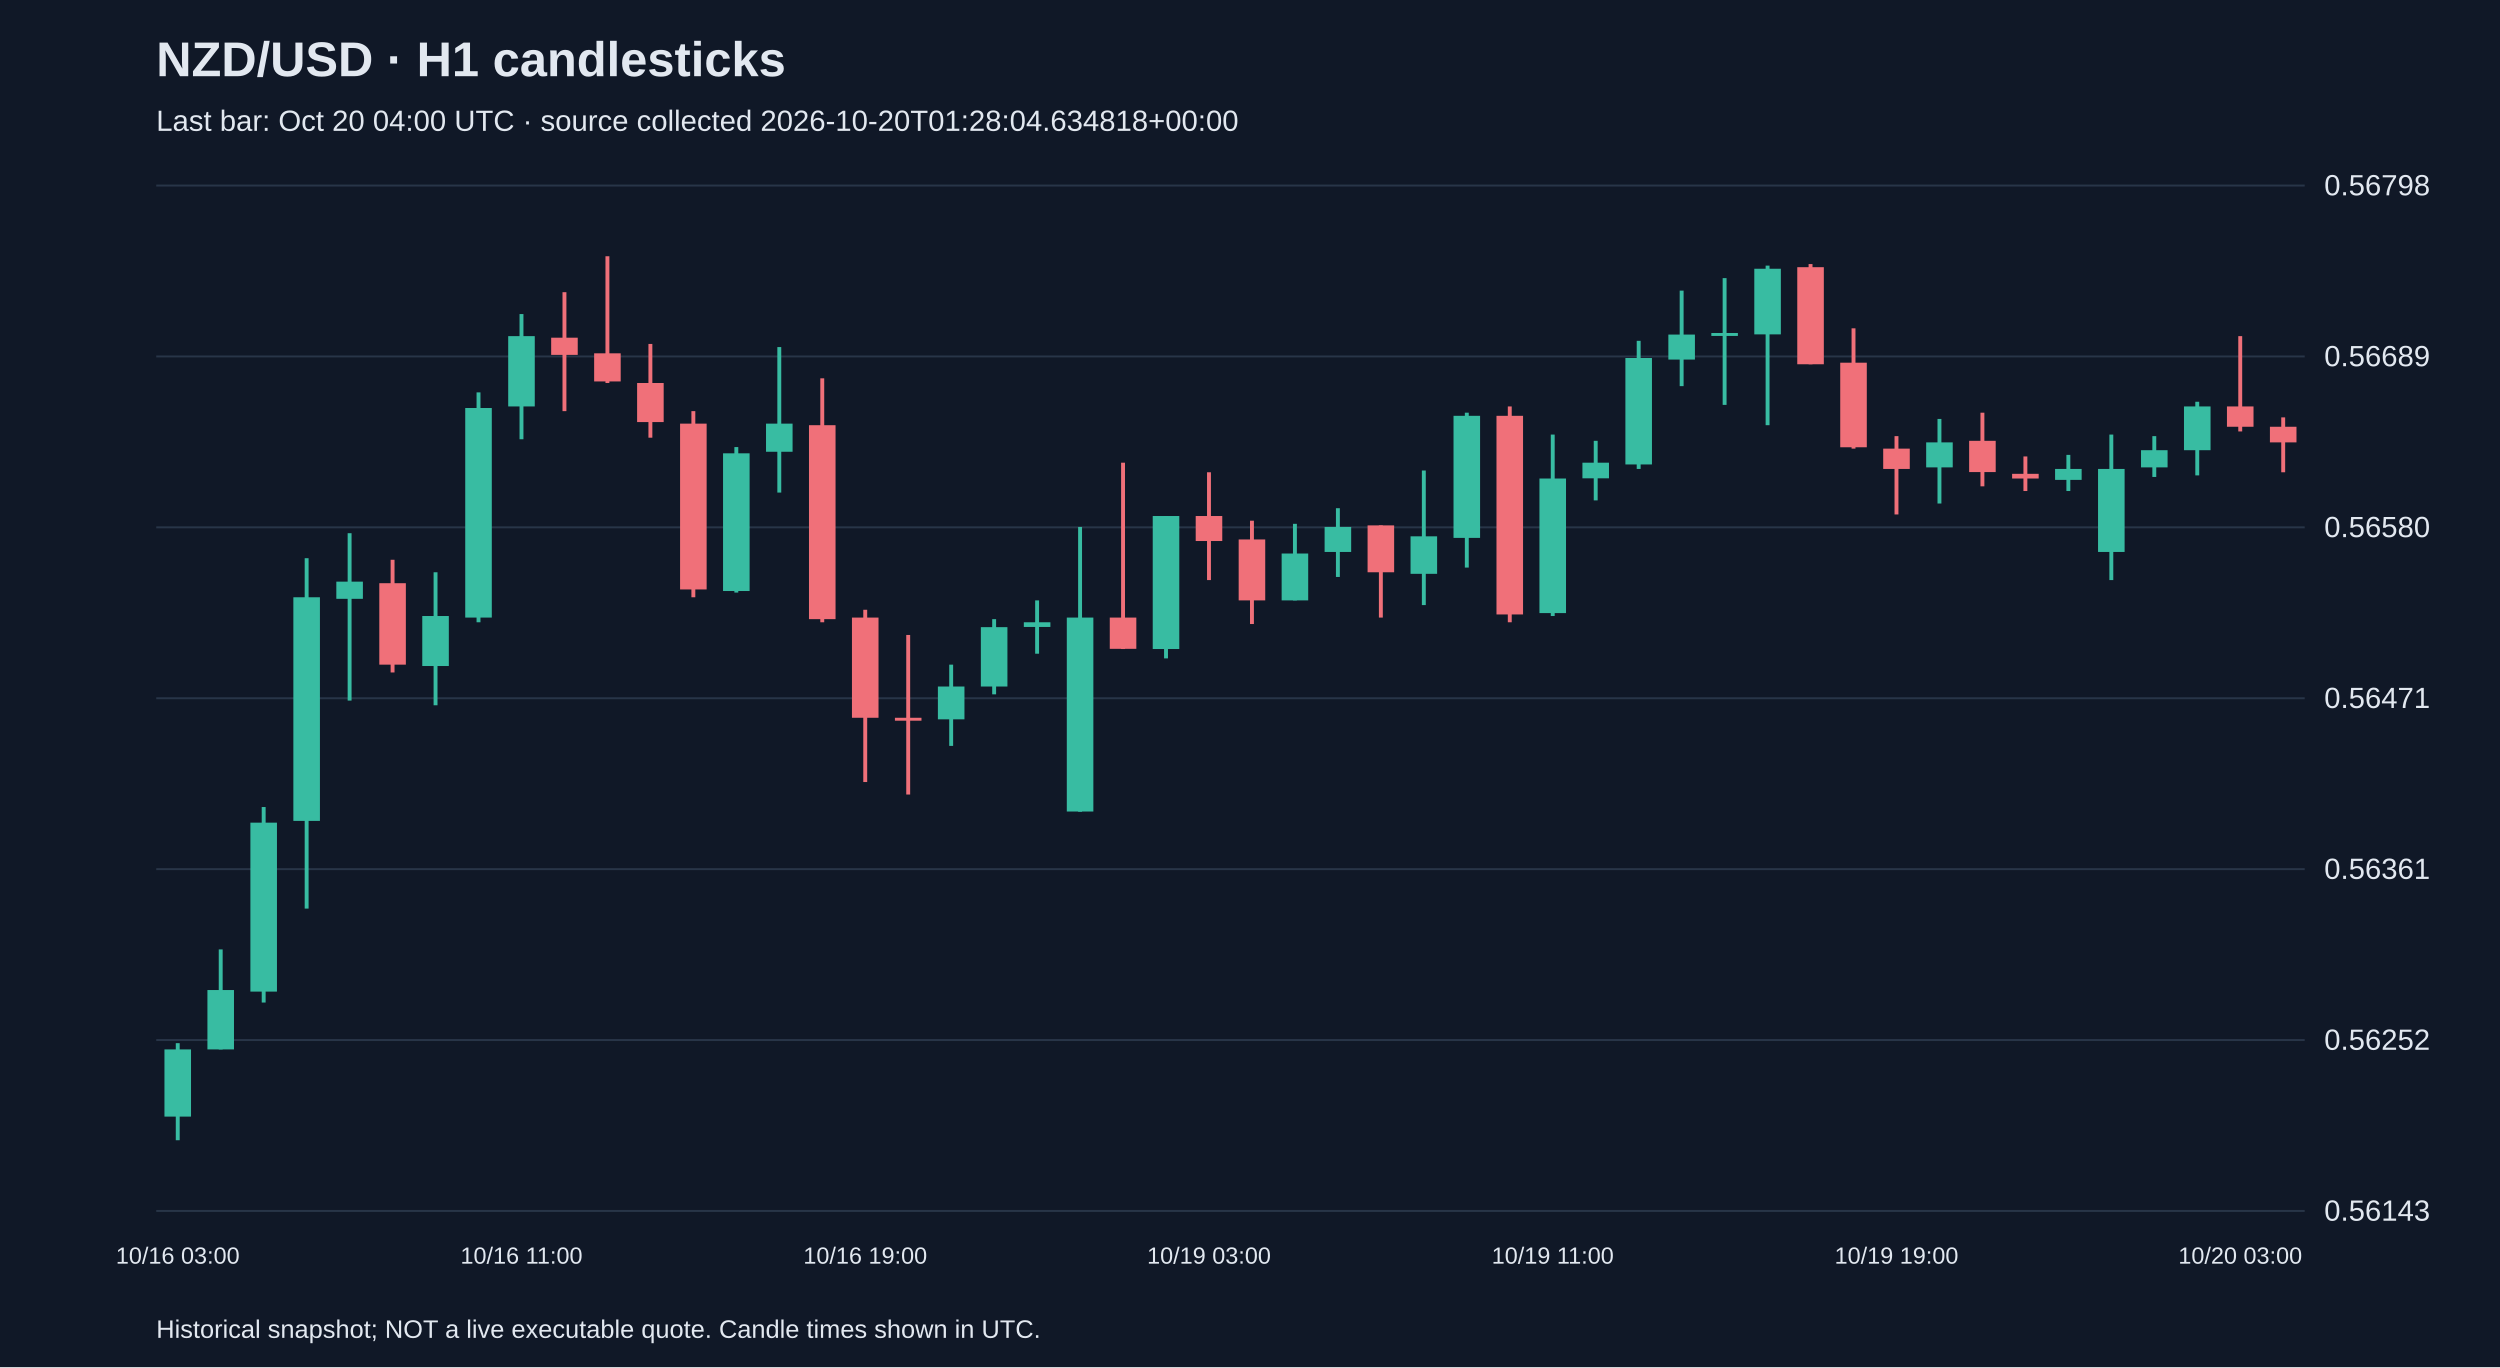
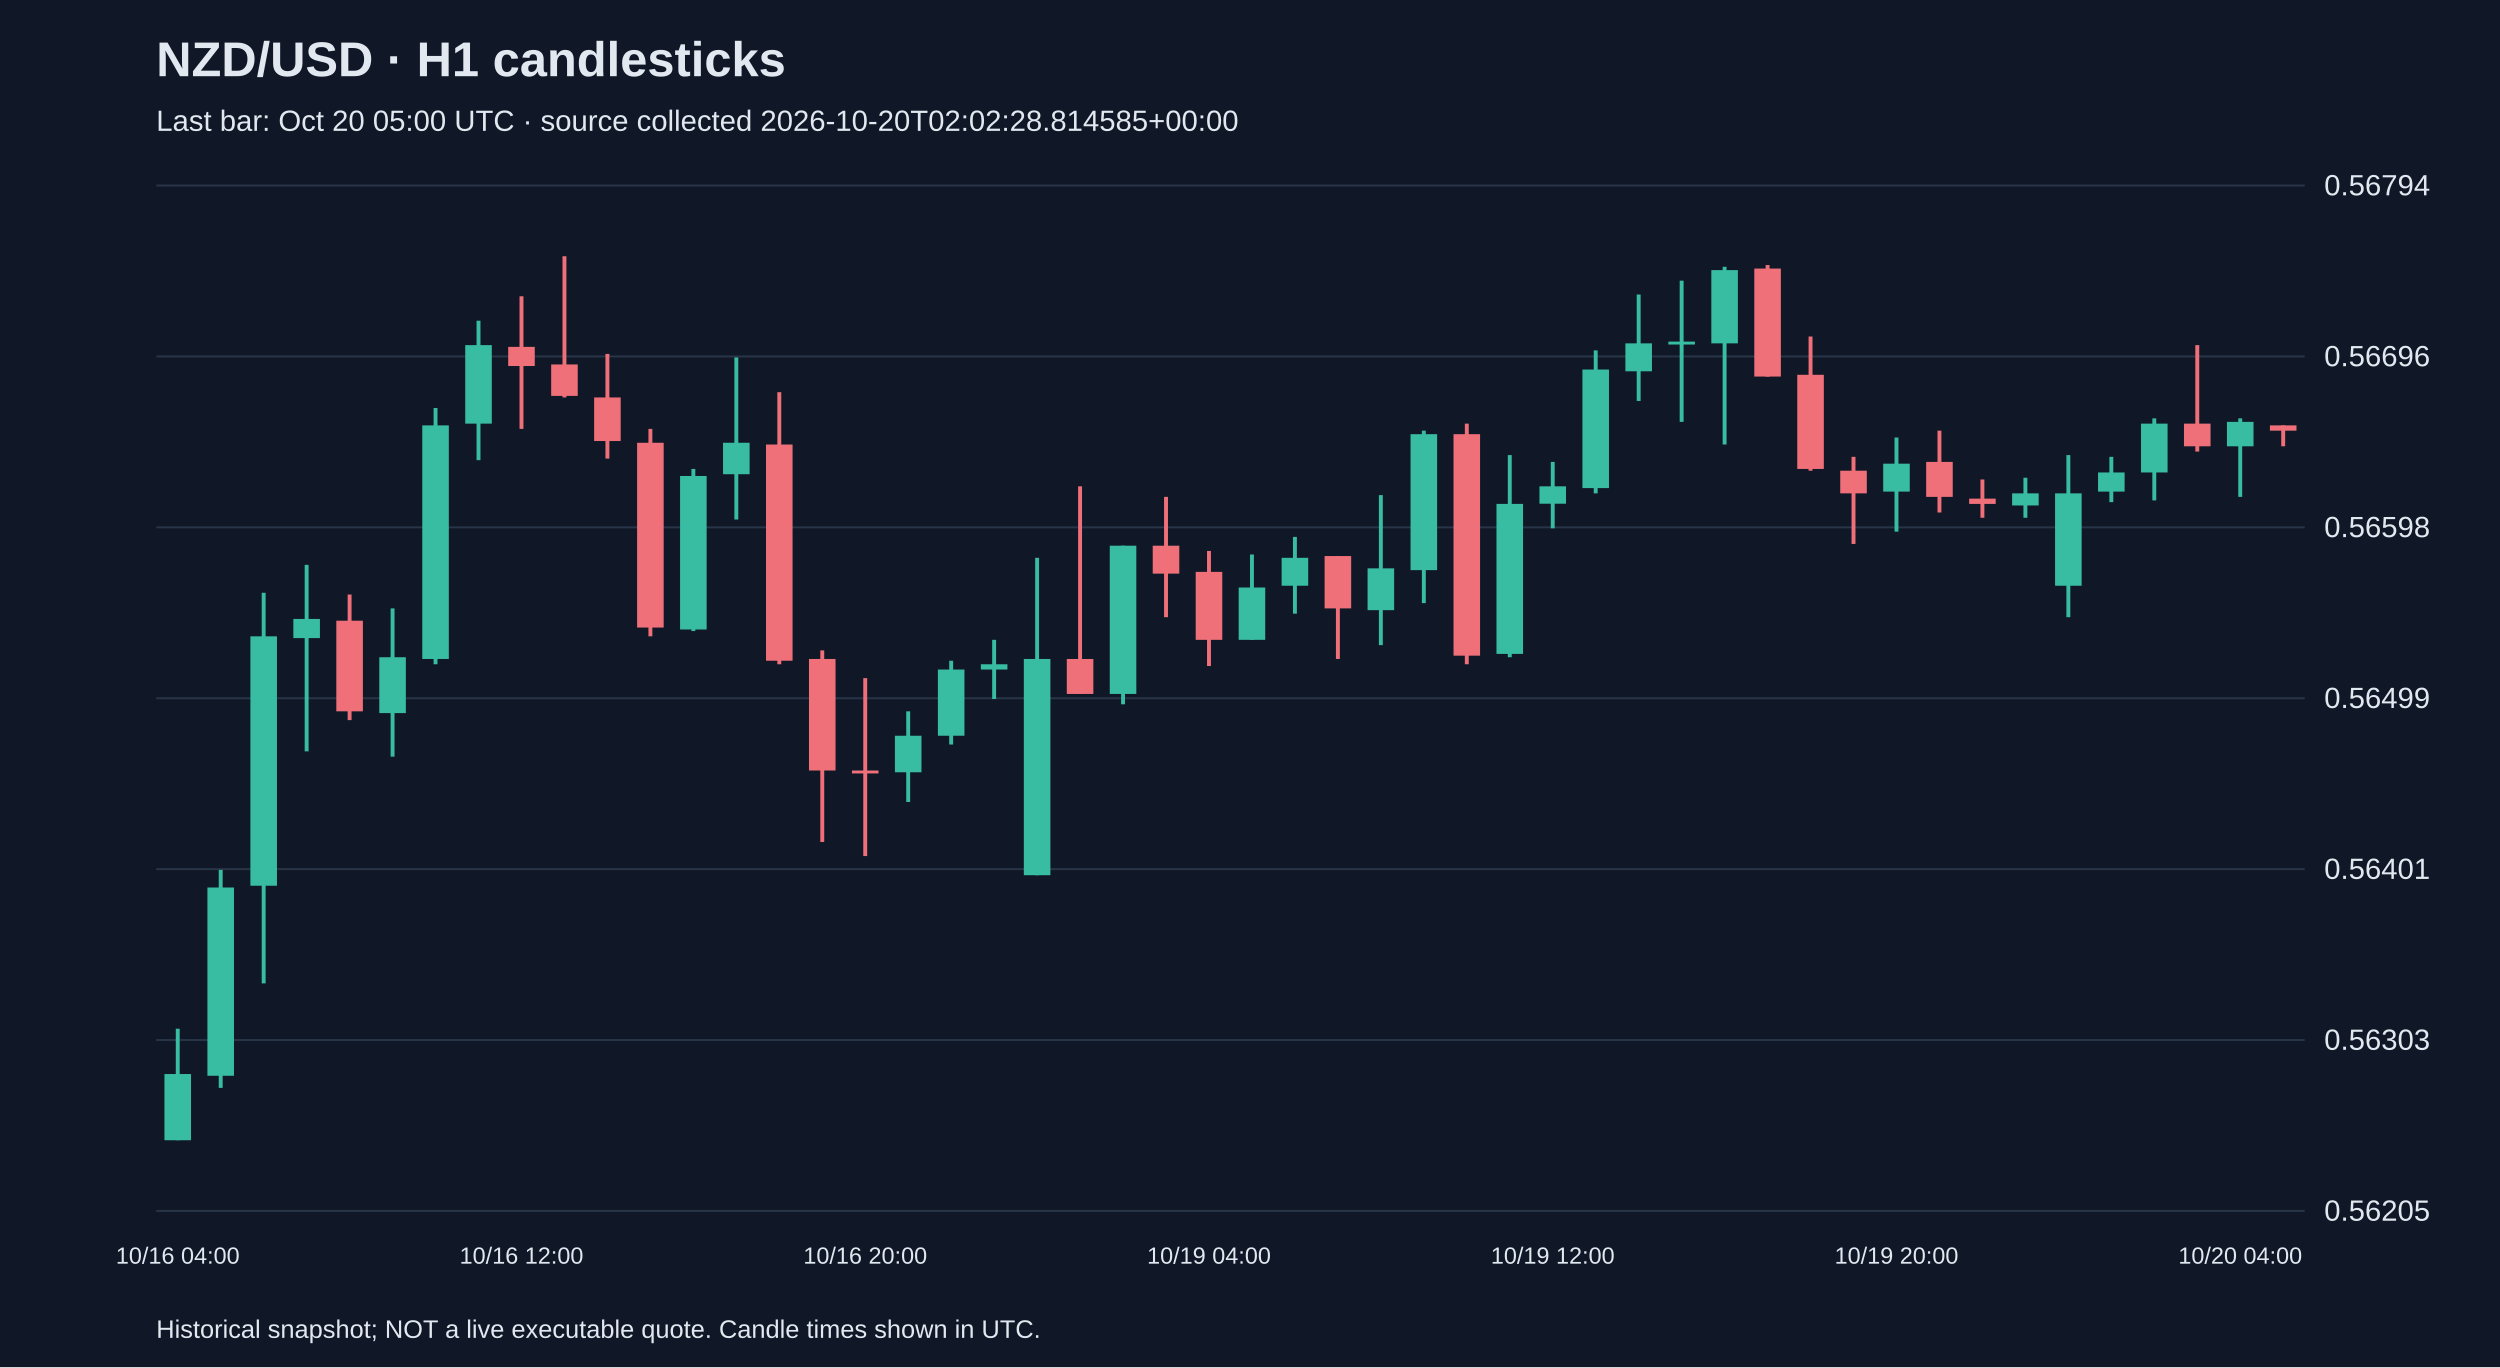
<svg xmlns="http://www.w3.org/2000/svg" viewBox="0 0 1280 700">
  <rect width="100%" height="100%" fill="#101827" />
  <style>text{font-family:Arial,sans-serif;fill:#e2e8f0}</style>
  <text x="80" y="39" font-size="25" font-weight="bold">NZD/USD · H1 candlesticks</text>
-   <text x="80" y="67" font-size="15" fill="#a6b1c5">Last bar: Oct 20 04:00 UTC · source collected 2026-10-20T01:28:04.634818+00:00</text>
+   <text x="80" y="67" font-size="15" fill="#a6b1c5">Last bar: Oct 20 05:00 UTC · source collected 2026-10-20T02:02:28.814585+00:00</text>
  <line x1="80" y1="620.0" x2="1180" y2="620.0" stroke="#283548" />
-   <text x="1190" y="625.0" font-size="15">0.56143</text>
+   <text x="1190" y="625.0" font-size="15">0.56205</text>
  <line x1="80" y1="532.5" x2="1180" y2="532.5" stroke="#283548" />
-   <text x="1190" y="537.5" font-size="15">0.56252</text>
+   <text x="1190" y="537.5" font-size="15">0.56303</text>
  <line x1="80" y1="445.0" x2="1180" y2="445.0" stroke="#283548" />
-   <text x="1190" y="450.0" font-size="15">0.56361</text>
+   <text x="1190" y="450.0" font-size="15">0.56401</text>
  <line x1="80" y1="357.5" x2="1180" y2="357.5" stroke="#283548" />
-   <text x="1190" y="362.5" font-size="15">0.56471</text>
+   <text x="1190" y="362.5" font-size="15">0.56499</text>
  <line x1="80" y1="270.0" x2="1180" y2="270.0" stroke="#283548" />
-   <text x="1190" y="275.0" font-size="15">0.56580</text>
+   <text x="1190" y="275.0" font-size="15">0.56598</text>
  <line x1="80" y1="182.5" x2="1180" y2="182.5" stroke="#283548" />
-   <text x="1190" y="187.5" font-size="15">0.56689</text>
+   <text x="1190" y="187.5" font-size="15">0.56696</text>
  <line x1="80" y1="95.0" x2="1180" y2="95.0" stroke="#283548" />
-   <text x="1190" y="100.0" font-size="15">0.56798</text>
-   <line x1="91.0" y1="534.1" x2="91.0" y2="583.8" stroke="#38bca2" stroke-width="2" />
-   <rect x="84.2" y="537.3" width="13.6" height="34.4" fill="#38bca2" />
-   <text x="91.0" y="647" text-anchor="middle" font-size="12">10/16 03:00</text>
-   <line x1="113.0" y1="486.1" x2="113.0" y2="537.3" stroke="#38bca2" stroke-width="2" />
-   <rect x="106.2" y="506.9" width="13.6" height="30.4" fill="#38bca2" />
-   <line x1="135.0" y1="413.2" x2="135.0" y2="513.3" stroke="#38bca2" stroke-width="2" />
-   <rect x="128.2" y="421.2" width="13.6" height="86.5" fill="#38bca2" />
-   <line x1="157.0" y1="285.8" x2="157.0" y2="465.2" stroke="#38bca2" stroke-width="2" />
-   <rect x="150.2" y="305.8" width="13.6" height="114.5" fill="#38bca2" />
-   <line x1="179.0" y1="273.0" x2="179.0" y2="358.7" stroke="#38bca2" stroke-width="2" />
-   <rect x="172.2" y="297.8" width="13.6" height="8.8" fill="#38bca2" />
-   <line x1="201.0" y1="286.6" x2="201.0" y2="344.3" stroke="#f07079" stroke-width="2" />
-   <rect x="194.2" y="298.6" width="13.6" height="41.7" fill="#f07079" />
-   <line x1="223.0" y1="293.0" x2="223.0" y2="361.1" stroke="#38bca2" stroke-width="2" />
-   <rect x="216.2" y="315.4" width="13.6" height="25.6" fill="#38bca2" />
-   <line x1="245.0" y1="200.9" x2="245.0" y2="318.6" stroke="#38bca2" stroke-width="2" />
-   <rect x="238.2" y="208.9" width="13.6" height="107.3" fill="#38bca2" />
-   <line x1="267.0" y1="160.8" x2="267.0" y2="224.9" stroke="#38bca2" stroke-width="2" />
-   <rect x="260.2" y="172.1" width="13.6" height="36.0" fill="#38bca2" />
-   <text x="267.0" y="647" text-anchor="middle" font-size="12">10/16 11:00</text>
-   <line x1="289.0" y1="149.6" x2="289.0" y2="210.5" stroke="#f07079" stroke-width="2" />
-   <rect x="282.2" y="172.9" width="13.6" height="8.8" fill="#f07079" />
-   <line x1="311.0" y1="131.2" x2="311.0" y2="196.1" stroke="#f07079" stroke-width="2" />
-   <rect x="304.2" y="180.9" width="13.6" height="14.4" fill="#f07079" />
-   <line x1="333.0" y1="176.1" x2="333.0" y2="224.1" stroke="#f07079" stroke-width="2" />
-   <rect x="326.2" y="196.1" width="13.6" height="20.0" fill="#f07079" />
-   <line x1="355.0" y1="210.5" x2="355.0" y2="305.8" stroke="#f07079" stroke-width="2" />
-   <rect x="348.2" y="216.9" width="13.6" height="84.9" fill="#f07079" />
-   <line x1="377.0" y1="228.9" x2="377.0" y2="303.4" stroke="#38bca2" stroke-width="2" />
-   <rect x="370.2" y="232.1" width="13.6" height="70.5" fill="#38bca2" />
-   <line x1="399.0" y1="177.7" x2="399.0" y2="252.2" stroke="#38bca2" stroke-width="2" />
-   <rect x="392.2" y="216.9" width="13.6" height="14.4" fill="#38bca2" />
-   <line x1="421.0" y1="193.7" x2="421.0" y2="318.6" stroke="#f07079" stroke-width="2" />
-   <rect x="414.2" y="217.7" width="13.6" height="99.3" fill="#f07079" />
-   <line x1="443.0" y1="312.2" x2="443.0" y2="400.4" stroke="#f07079" stroke-width="2" />
-   <rect x="436.2" y="316.2" width="13.6" height="51.3" fill="#f07079" />
-   <text x="443.0" y="647" text-anchor="middle" font-size="12">10/16 19:00</text>
-   <line x1="465.0" y1="325.1" x2="465.0" y2="406.8" stroke="#f07079" stroke-width="2" />
-   <rect x="458.2" y="367.5" width="13.6" height="1.5" fill="#f07079" />
-   <line x1="487.0" y1="340.3" x2="487.0" y2="381.9" stroke="#38bca2" stroke-width="2" />
-   <rect x="480.2" y="351.5" width="13.6" height="16.8" fill="#38bca2" />
-   <line x1="509.0" y1="317.0" x2="509.0" y2="355.5" stroke="#38bca2" stroke-width="2" />
-   <rect x="502.2" y="321.1" width="13.6" height="30.4" fill="#38bca2" />
-   <line x1="531.0" y1="307.4" x2="531.0" y2="334.7" stroke="#38bca2" stroke-width="2" />
-   <rect x="524.2" y="318.6" width="13.6" height="2.4" fill="#38bca2" />
-   <line x1="553.0" y1="269.8" x2="553.0" y2="415.6" stroke="#38bca2" stroke-width="2" />
-   <rect x="546.2" y="316.2" width="13.6" height="99.3" fill="#38bca2" />
-   <line x1="575.0" y1="236.9" x2="575.0" y2="332.3" stroke="#f07079" stroke-width="2" />
-   <rect x="568.2" y="316.2" width="13.6" height="16.0" fill="#f07079" />
-   <line x1="597.0" y1="264.2" x2="597.0" y2="337.1" stroke="#38bca2" stroke-width="2" />
-   <rect x="590.2" y="264.2" width="13.6" height="68.1" fill="#38bca2" />
-   <line x1="619.0" y1="241.8" x2="619.0" y2="297.0" stroke="#f07079" stroke-width="2" />
-   <rect x="612.2" y="264.2" width="13.6" height="12.8" fill="#f07079" />
-   <text x="619.0" y="647" text-anchor="middle" font-size="12">10/19 03:00</text>
-   <line x1="641.0" y1="266.6" x2="641.0" y2="319.5" stroke="#f07079" stroke-width="2" />
-   <rect x="634.2" y="276.2" width="13.6" height="31.2" fill="#f07079" />
-   <line x1="663.0" y1="268.2" x2="663.0" y2="307.4" stroke="#38bca2" stroke-width="2" />
-   <rect x="656.2" y="283.4" width="13.6" height="24.0" fill="#38bca2" />
-   <line x1="685.0" y1="260.2" x2="685.0" y2="295.4" stroke="#38bca2" stroke-width="2" />
-   <rect x="678.2" y="269.8" width="13.6" height="12.8" fill="#38bca2" />
-   <line x1="707.0" y1="269.0" x2="707.0" y2="316.2" stroke="#f07079" stroke-width="2" />
-   <rect x="700.2" y="269.0" width="13.6" height="24.0" fill="#f07079" />
-   <line x1="729.0" y1="240.9" x2="729.0" y2="309.8" stroke="#38bca2" stroke-width="2" />
-   <rect x="722.2" y="274.6" width="13.6" height="19.2" fill="#38bca2" />
-   <line x1="751.0" y1="211.3" x2="751.0" y2="290.6" stroke="#38bca2" stroke-width="2" />
-   <rect x="744.2" y="212.9" width="13.6" height="62.5" fill="#38bca2" />
-   <line x1="773.0" y1="208.1" x2="773.0" y2="318.6" stroke="#f07079" stroke-width="2" />
-   <rect x="766.2" y="212.9" width="13.6" height="101.7" fill="#f07079" />
-   <line x1="795.0" y1="222.5" x2="795.0" y2="315.4" stroke="#38bca2" stroke-width="2" />
-   <rect x="788.2" y="245.0" width="13.6" height="68.9" fill="#38bca2" />
-   <text x="795.0" y="647" text-anchor="middle" font-size="12">10/19 11:00</text>
-   <line x1="817.0" y1="225.7" x2="817.0" y2="256.2" stroke="#38bca2" stroke-width="2" />
-   <rect x="810.2" y="236.9" width="13.6" height="8.0" fill="#38bca2" />
-   <line x1="839.0" y1="174.5" x2="839.0" y2="240.1" stroke="#38bca2" stroke-width="2" />
-   <rect x="832.2" y="183.3" width="13.6" height="54.5" fill="#38bca2" />
-   <line x1="861.0" y1="148.8" x2="861.0" y2="197.7" stroke="#38bca2" stroke-width="2" />
-   <rect x="854.2" y="171.3" width="13.6" height="12.8" fill="#38bca2" />
-   <line x1="883.0" y1="142.4" x2="883.0" y2="207.3" stroke="#38bca2" stroke-width="2" />
-   <rect x="876.2" y="170.5" width="13.6" height="1.5" fill="#38bca2" />
-   <line x1="905.0" y1="136.0" x2="905.0" y2="217.7" stroke="#38bca2" stroke-width="2" />
-   <rect x="898.2" y="137.6" width="13.6" height="33.6" fill="#38bca2" />
-   <line x1="927.0" y1="135.2" x2="927.0" y2="186.5" stroke="#f07079" stroke-width="2" />
-   <rect x="920.2" y="136.8" width="13.6" height="49.7" fill="#f07079" />
-   <line x1="949.0" y1="168.1" x2="949.0" y2="229.7" stroke="#f07079" stroke-width="2" />
-   <rect x="942.2" y="185.7" width="13.6" height="43.3" fill="#f07079" />
-   <line x1="971.0" y1="223.3" x2="971.0" y2="263.4" stroke="#f07079" stroke-width="2" />
-   <rect x="964.2" y="229.7" width="13.6" height="10.4" fill="#f07079" />
-   <text x="971.0" y="647" text-anchor="middle" font-size="12">10/19 19:00</text>
-   <line x1="993.0" y1="214.5" x2="993.0" y2="257.8" stroke="#38bca2" stroke-width="2" />
-   <rect x="986.2" y="226.5" width="13.6" height="12.8" fill="#38bca2" />
-   <line x1="1015.0" y1="211.3" x2="1015.0" y2="249.0" stroke="#f07079" stroke-width="2" />
-   <rect x="1008.2" y="225.7" width="13.6" height="16.0" fill="#f07079" />
-   <line x1="1037.0" y1="233.7" x2="1037.0" y2="251.4" stroke="#f07079" stroke-width="2" />
-   <rect x="1030.2" y="242.6" width="13.6" height="2.4" fill="#f07079" />
-   <line x1="1059.0" y1="232.9" x2="1059.0" y2="251.4" stroke="#38bca2" stroke-width="2" />
-   <rect x="1052.2" y="240.1" width="13.6" height="5.6" fill="#38bca2" />
-   <line x1="1081.0" y1="222.5" x2="1081.0" y2="297.0" stroke="#38bca2" stroke-width="2" />
-   <rect x="1074.2" y="240.1" width="13.6" height="42.5" fill="#38bca2" />
-   <line x1="1103.0" y1="223.3" x2="1103.0" y2="244.2" stroke="#38bca2" stroke-width="2" />
-   <rect x="1096.2" y="230.5" width="13.6" height="8.8" fill="#38bca2" />
-   <line x1="1125.0" y1="205.7" x2="1125.0" y2="243.4" stroke="#38bca2" stroke-width="2" />
-   <rect x="1118.2" y="208.1" width="13.6" height="22.4" fill="#38bca2" />
-   <line x1="1147.0" y1="172.1" x2="1147.0" y2="220.9" stroke="#f07079" stroke-width="2" />
-   <rect x="1140.2" y="208.1" width="13.6" height="10.4" fill="#f07079" />
-   <text x="1147.0" y="647" text-anchor="middle" font-size="12">10/20 03:00</text>
-   <line x1="1169.0" y1="213.7" x2="1169.0" y2="241.8" stroke="#f07079" stroke-width="2" />
-   <rect x="1162.2" y="218.5" width="13.6" height="8.0" fill="#f07079" />
+   <text x="1190" y="100.0" font-size="15">0.56794</text>
+   <line x1="91.0" y1="526.7" x2="91.0" y2="583.8" stroke="#38bca2" stroke-width="2" />
+   <rect x="84.2" y="549.9" width="13.6" height="33.9" fill="#38bca2" />
+   <text x="91.0" y="647" text-anchor="middle" font-size="12">10/16 04:00</text>
+   <line x1="113.0" y1="445.4" x2="113.0" y2="557.0" stroke="#38bca2" stroke-width="2" />
+   <rect x="106.2" y="454.4" width="13.6" height="96.4" fill="#38bca2" />
+   <line x1="135.0" y1="303.5" x2="135.0" y2="503.5" stroke="#38bca2" stroke-width="2" />
+   <rect x="128.2" y="325.8" width="13.6" height="127.7" fill="#38bca2" />
+   <line x1="157.0" y1="289.2" x2="157.0" y2="384.7" stroke="#38bca2" stroke-width="2" />
+   <rect x="150.2" y="316.9" width="13.6" height="9.8" fill="#38bca2" />
+   <line x1="179.0" y1="304.4" x2="179.0" y2="368.7" stroke="#f07079" stroke-width="2" />
+   <rect x="172.2" y="317.8" width="13.6" height="46.4" fill="#f07079" />
+   <line x1="201.0" y1="311.5" x2="201.0" y2="387.4" stroke="#38bca2" stroke-width="2" />
+   <rect x="194.2" y="336.5" width="13.6" height="28.6" fill="#38bca2" />
+   <line x1="223.0" y1="208.9" x2="223.0" y2="340.1" stroke="#38bca2" stroke-width="2" />
+   <rect x="216.2" y="217.8" width="13.6" height="119.6" fill="#38bca2" />
+   <line x1="245.0" y1="164.2" x2="245.0" y2="235.6" stroke="#38bca2" stroke-width="2" />
+   <rect x="238.2" y="176.7" width="13.6" height="40.2" fill="#38bca2" />
+   <line x1="267.0" y1="151.7" x2="267.0" y2="219.6" stroke="#f07079" stroke-width="2" />
+   <rect x="260.2" y="177.6" width="13.6" height="9.8" fill="#f07079" />
+   <text x="267.0" y="647" text-anchor="middle" font-size="12">10/16 12:00</text>
+   <line x1="289.0" y1="131.2" x2="289.0" y2="203.5" stroke="#f07079" stroke-width="2" />
+   <rect x="282.2" y="186.6" width="13.6" height="16.1" fill="#f07079" />
+   <line x1="311.0" y1="181.2" x2="311.0" y2="234.8" stroke="#f07079" stroke-width="2" />
+   <rect x="304.2" y="203.5" width="13.6" height="22.3" fill="#f07079" />
+   <line x1="333.0" y1="219.6" x2="333.0" y2="325.8" stroke="#f07079" stroke-width="2" />
+   <rect x="326.2" y="226.7" width="13.6" height="94.6" fill="#f07079" />
+   <line x1="355.0" y1="240.1" x2="355.0" y2="323.1" stroke="#38bca2" stroke-width="2" />
+   <rect x="348.2" y="243.7" width="13.6" height="78.6" fill="#38bca2" />
+   <line x1="377.0" y1="183.0" x2="377.0" y2="266.0" stroke="#38bca2" stroke-width="2" />
+   <rect x="370.2" y="226.7" width="13.6" height="16.1" fill="#38bca2" />
+   <line x1="399.0" y1="200.8" x2="399.0" y2="340.1" stroke="#f07079" stroke-width="2" />
+   <rect x="392.2" y="227.6" width="13.6" height="110.7" fill="#f07079" />
+   <line x1="421.0" y1="333.0" x2="421.0" y2="431.1" stroke="#f07079" stroke-width="2" />
+   <rect x="414.2" y="337.4" width="13.6" height="57.1" fill="#f07079" />
+   <line x1="443.0" y1="347.2" x2="443.0" y2="438.3" stroke="#f07079" stroke-width="2" />
+   <rect x="436.2" y="394.5" width="13.6" height="1.5" fill="#f07079" />
+   <text x="443.0" y="647" text-anchor="middle" font-size="12">10/16 20:00</text>
+   <line x1="465.0" y1="364.2" x2="465.0" y2="410.6" stroke="#38bca2" stroke-width="2" />
+   <rect x="458.2" y="376.7" width="13.6" height="18.7" fill="#38bca2" />
+   <line x1="487.0" y1="338.3" x2="487.0" y2="381.2" stroke="#38bca2" stroke-width="2" />
+   <rect x="480.2" y="342.8" width="13.6" height="33.9" fill="#38bca2" />
+   <line x1="509.0" y1="327.6" x2="509.0" y2="357.9" stroke="#38bca2" stroke-width="2" />
+   <rect x="502.2" y="340.1" width="13.6" height="2.7" fill="#38bca2" />
+   <line x1="531.0" y1="285.6" x2="531.0" y2="448.1" stroke="#38bca2" stroke-width="2" />
+   <rect x="524.2" y="337.4" width="13.6" height="110.7" fill="#38bca2" />
+   <line x1="553.0" y1="249.0" x2="553.0" y2="355.3" stroke="#f07079" stroke-width="2" />
+   <rect x="546.2" y="337.4" width="13.6" height="17.9" fill="#f07079" />
+   <line x1="575.0" y1="279.4" x2="575.0" y2="360.6" stroke="#38bca2" stroke-width="2" />
+   <rect x="568.2" y="279.4" width="13.6" height="75.9" fill="#38bca2" />
+   <line x1="597.0" y1="254.4" x2="597.0" y2="316.0" stroke="#f07079" stroke-width="2" />
+   <rect x="590.2" y="279.4" width="13.6" height="14.3" fill="#f07079" />
+   <line x1="619.0" y1="282.1" x2="619.0" y2="341.0" stroke="#f07079" stroke-width="2" />
+   <rect x="612.2" y="292.8" width="13.6" height="34.8" fill="#f07079" />
+   <text x="619.0" y="647" text-anchor="middle" font-size="12">10/19 04:00</text>
+   <line x1="641.0" y1="283.9" x2="641.0" y2="327.6" stroke="#38bca2" stroke-width="2" />
+   <rect x="634.2" y="300.8" width="13.6" height="26.8" fill="#38bca2" />
+   <line x1="663.0" y1="274.9" x2="663.0" y2="314.2" stroke="#38bca2" stroke-width="2" />
+   <rect x="656.2" y="285.6" width="13.6" height="14.3" fill="#38bca2" />
+   <line x1="685.0" y1="284.7" x2="685.0" y2="337.4" stroke="#f07079" stroke-width="2" />
+   <rect x="678.2" y="284.7" width="13.6" height="26.8" fill="#f07079" />
+   <line x1="707.0" y1="253.5" x2="707.0" y2="330.3" stroke="#38bca2" stroke-width="2" />
+   <rect x="700.2" y="291.0" width="13.6" height="21.4" fill="#38bca2" />
+   <line x1="729.0" y1="220.5" x2="729.0" y2="308.8" stroke="#38bca2" stroke-width="2" />
+   <rect x="722.2" y="222.3" width="13.6" height="69.6" fill="#38bca2" />
+   <line x1="751.0" y1="216.9" x2="751.0" y2="340.1" stroke="#f07079" stroke-width="2" />
+   <rect x="744.2" y="222.3" width="13.6" height="113.4" fill="#f07079" />
+   <line x1="773.0" y1="233.0" x2="773.0" y2="336.5" stroke="#38bca2" stroke-width="2" />
+   <rect x="766.2" y="258.0" width="13.6" height="76.8" fill="#38bca2" />
+   <line x1="795.0" y1="236.5" x2="795.0" y2="270.5" stroke="#38bca2" stroke-width="2" />
+   <rect x="788.2" y="249.0" width="13.6" height="8.9" fill="#38bca2" />
+   <text x="795.0" y="647" text-anchor="middle" font-size="12">10/19 12:00</text>
+   <line x1="817.0" y1="179.4" x2="817.0" y2="252.6" stroke="#38bca2" stroke-width="2" />
+   <rect x="810.2" y="189.2" width="13.6" height="60.7" fill="#38bca2" />
+   <line x1="839.0" y1="150.8" x2="839.0" y2="205.3" stroke="#38bca2" stroke-width="2" />
+   <rect x="832.2" y="175.8" width="13.6" height="14.3" fill="#38bca2" />
+   <line x1="861.0" y1="143.7" x2="861.0" y2="216.0" stroke="#38bca2" stroke-width="2" />
+   <rect x="854.2" y="174.9" width="13.6" height="1.5" fill="#38bca2" />
+   <line x1="883.0" y1="136.6" x2="883.0" y2="227.6" stroke="#38bca2" stroke-width="2" />
+   <rect x="876.2" y="138.3" width="13.6" height="37.5" fill="#38bca2" />
+   <line x1="905.0" y1="135.7" x2="905.0" y2="192.8" stroke="#f07079" stroke-width="2" />
+   <rect x="898.2" y="137.5" width="13.6" height="55.3" fill="#f07079" />
+   <line x1="927.0" y1="172.3" x2="927.0" y2="241.0" stroke="#f07079" stroke-width="2" />
+   <rect x="920.2" y="191.9" width="13.6" height="48.2" fill="#f07079" />
+   <line x1="949.0" y1="233.9" x2="949.0" y2="278.5" stroke="#f07079" stroke-width="2" />
+   <rect x="942.2" y="241.0" width="13.6" height="11.6" fill="#f07079" />
+   <line x1="971.0" y1="224.0" x2="971.0" y2="272.2" stroke="#38bca2" stroke-width="2" />
+   <rect x="964.2" y="237.4" width="13.6" height="14.3" fill="#38bca2" />
+   <text x="971.0" y="647" text-anchor="middle" font-size="12">10/19 20:00</text>
+   <line x1="993.0" y1="220.5" x2="993.0" y2="262.4" stroke="#f07079" stroke-width="2" />
+   <rect x="986.2" y="236.5" width="13.6" height="17.9" fill="#f07079" />
+   <line x1="1015.0" y1="245.5" x2="1015.0" y2="265.1" stroke="#f07079" stroke-width="2" />
+   <rect x="1008.2" y="255.3" width="13.6" height="2.7" fill="#f07079" />
+   <line x1="1037.0" y1="244.6" x2="1037.0" y2="265.1" stroke="#38bca2" stroke-width="2" />
+   <rect x="1030.2" y="252.6" width="13.6" height="6.2" fill="#38bca2" />
+   <line x1="1059.0" y1="233.0" x2="1059.0" y2="316.0" stroke="#38bca2" stroke-width="2" />
+   <rect x="1052.2" y="252.6" width="13.6" height="47.3" fill="#38bca2" />
+   <line x1="1081.0" y1="233.9" x2="1081.0" y2="257.1" stroke="#38bca2" stroke-width="2" />
+   <rect x="1074.2" y="241.9" width="13.6" height="9.8" fill="#38bca2" />
+   <line x1="1103.0" y1="214.2" x2="1103.0" y2="256.2" stroke="#38bca2" stroke-width="2" />
+   <rect x="1096.2" y="216.9" width="13.6" height="25.0" fill="#38bca2" />
+   <line x1="1125.0" y1="176.7" x2="1125.0" y2="231.2" stroke="#f07079" stroke-width="2" />
+   <rect x="1118.2" y="216.9" width="13.6" height="11.6" fill="#f07079" />
+   <line x1="1147.0" y1="214.2" x2="1147.0" y2="254.4" stroke="#38bca2" stroke-width="2" />
+   <rect x="1140.2" y="216.0" width="13.6" height="12.5" fill="#38bca2" />
+   <text x="1147.0" y="647" text-anchor="middle" font-size="12">10/20 04:00</text>
+   <line x1="1169.0" y1="217.8" x2="1169.0" y2="228.5" stroke="#f07079" stroke-width="2" />
+   <rect x="1162.2" y="217.8" width="13.6" height="2.7" fill="#f07079" />
  <text x="80" y="685" font-size="13">Historical snapshot; NOT a live executable quote. Candle times shown in UTC.</text>
</svg>
